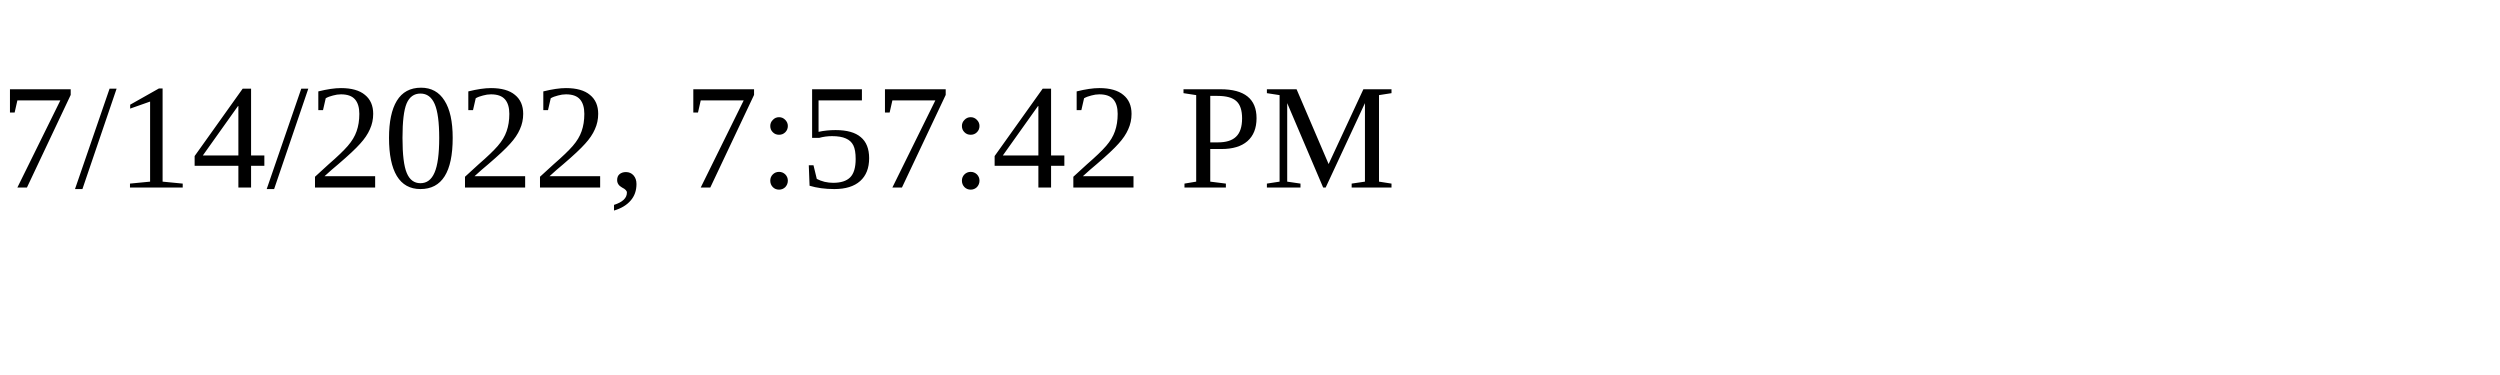
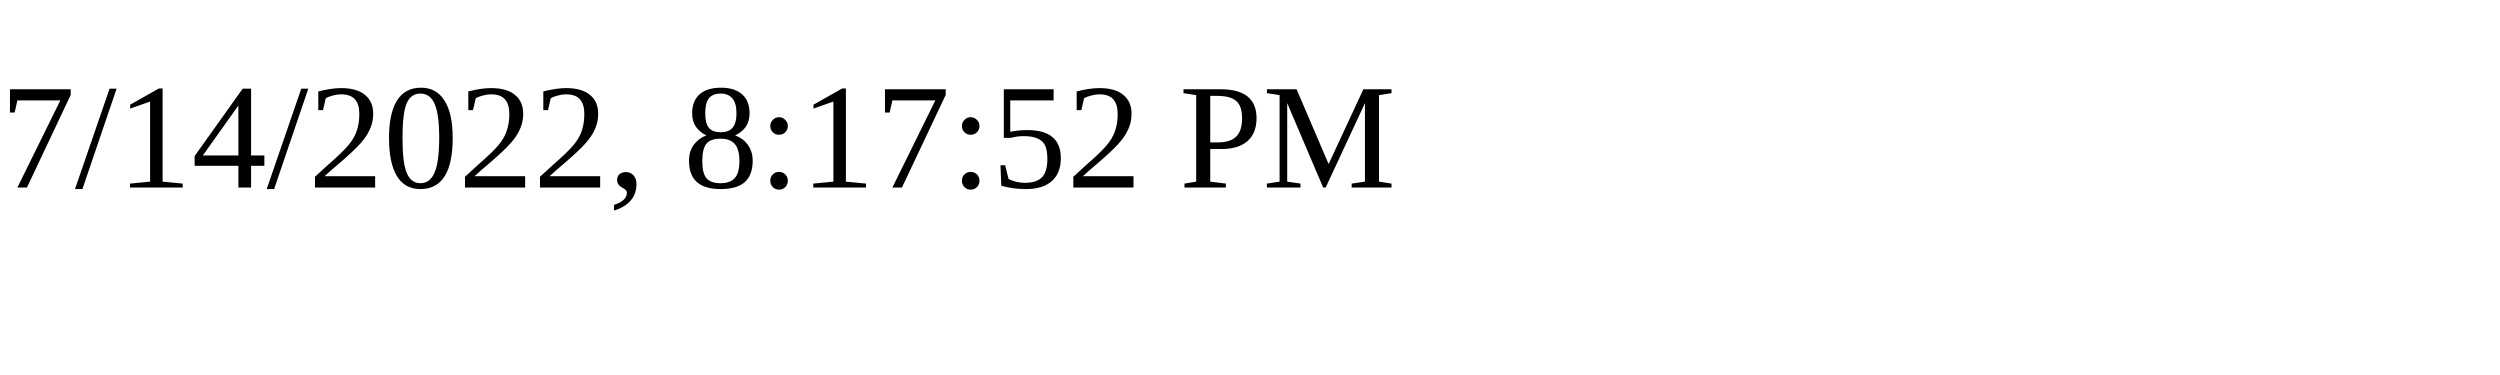
<svg xmlns="http://www.w3.org/2000/svg" height="30" width="200">
-   <text x="0" y="15">7/14/2022, 7:57:42 PM</text>
+   <text x="0" y="15">7/14/2022, 8:17:52 PM</text>
</svg>
